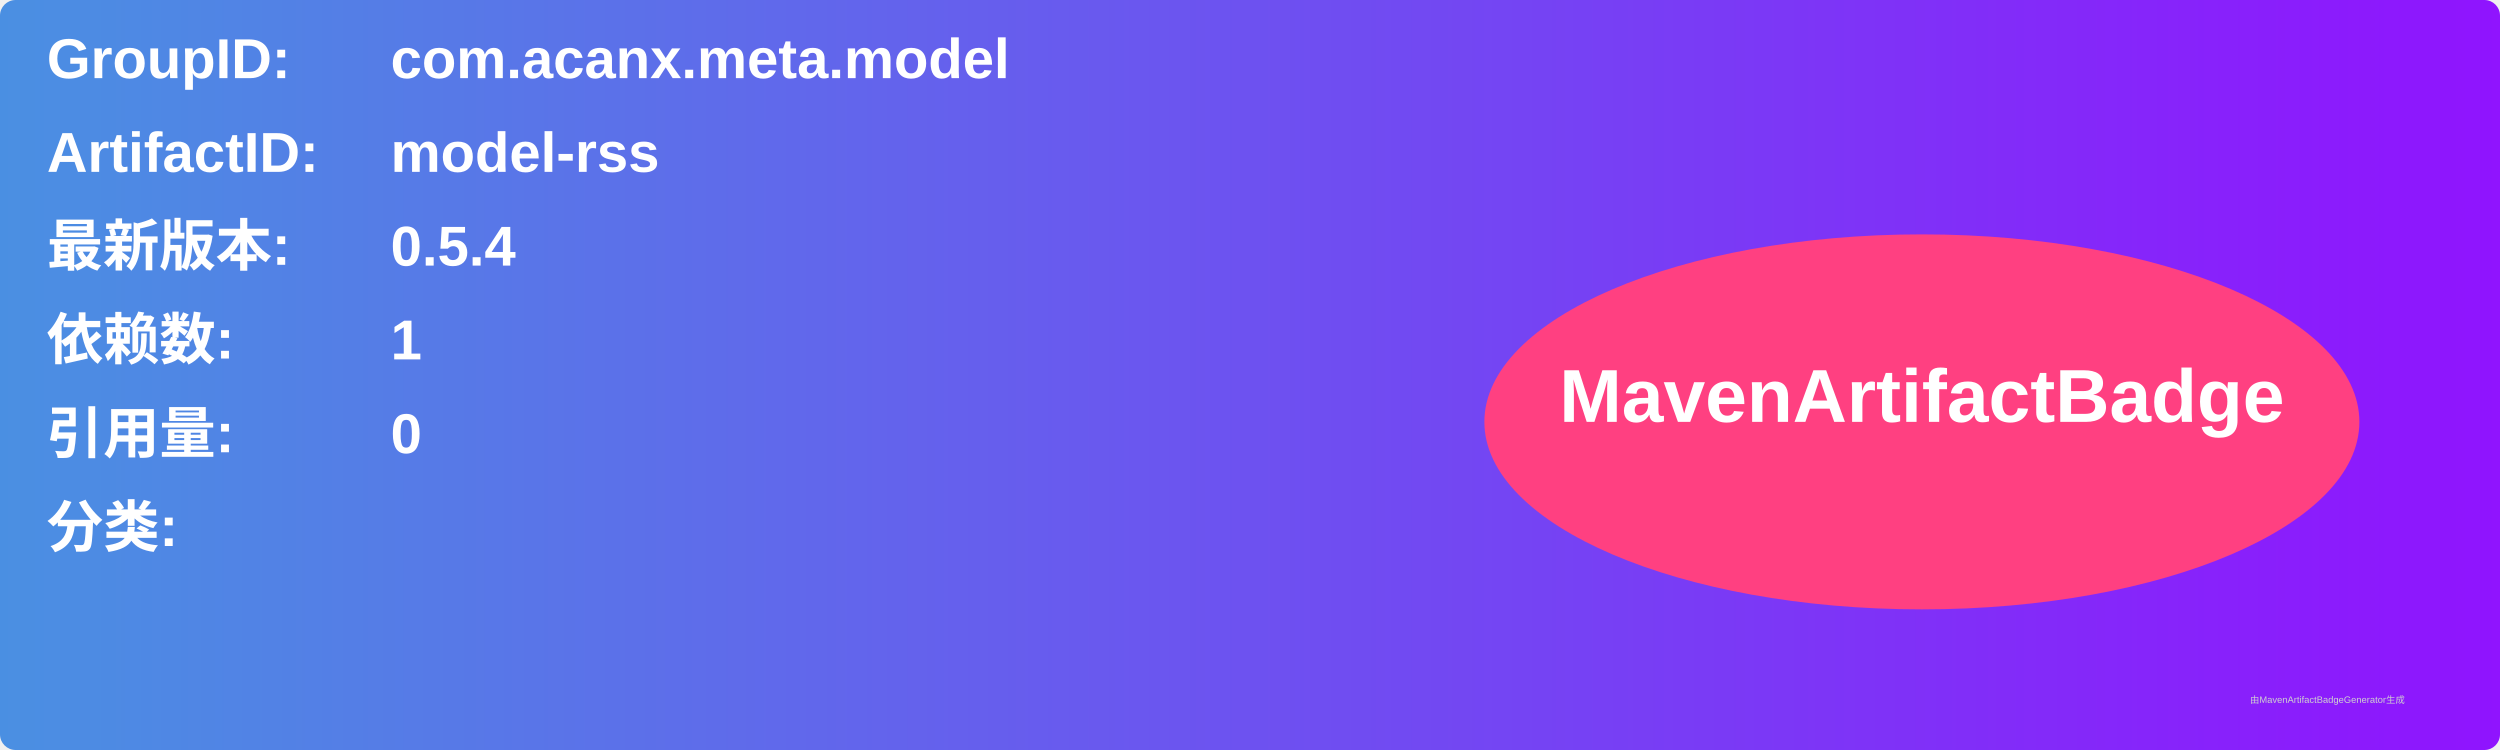
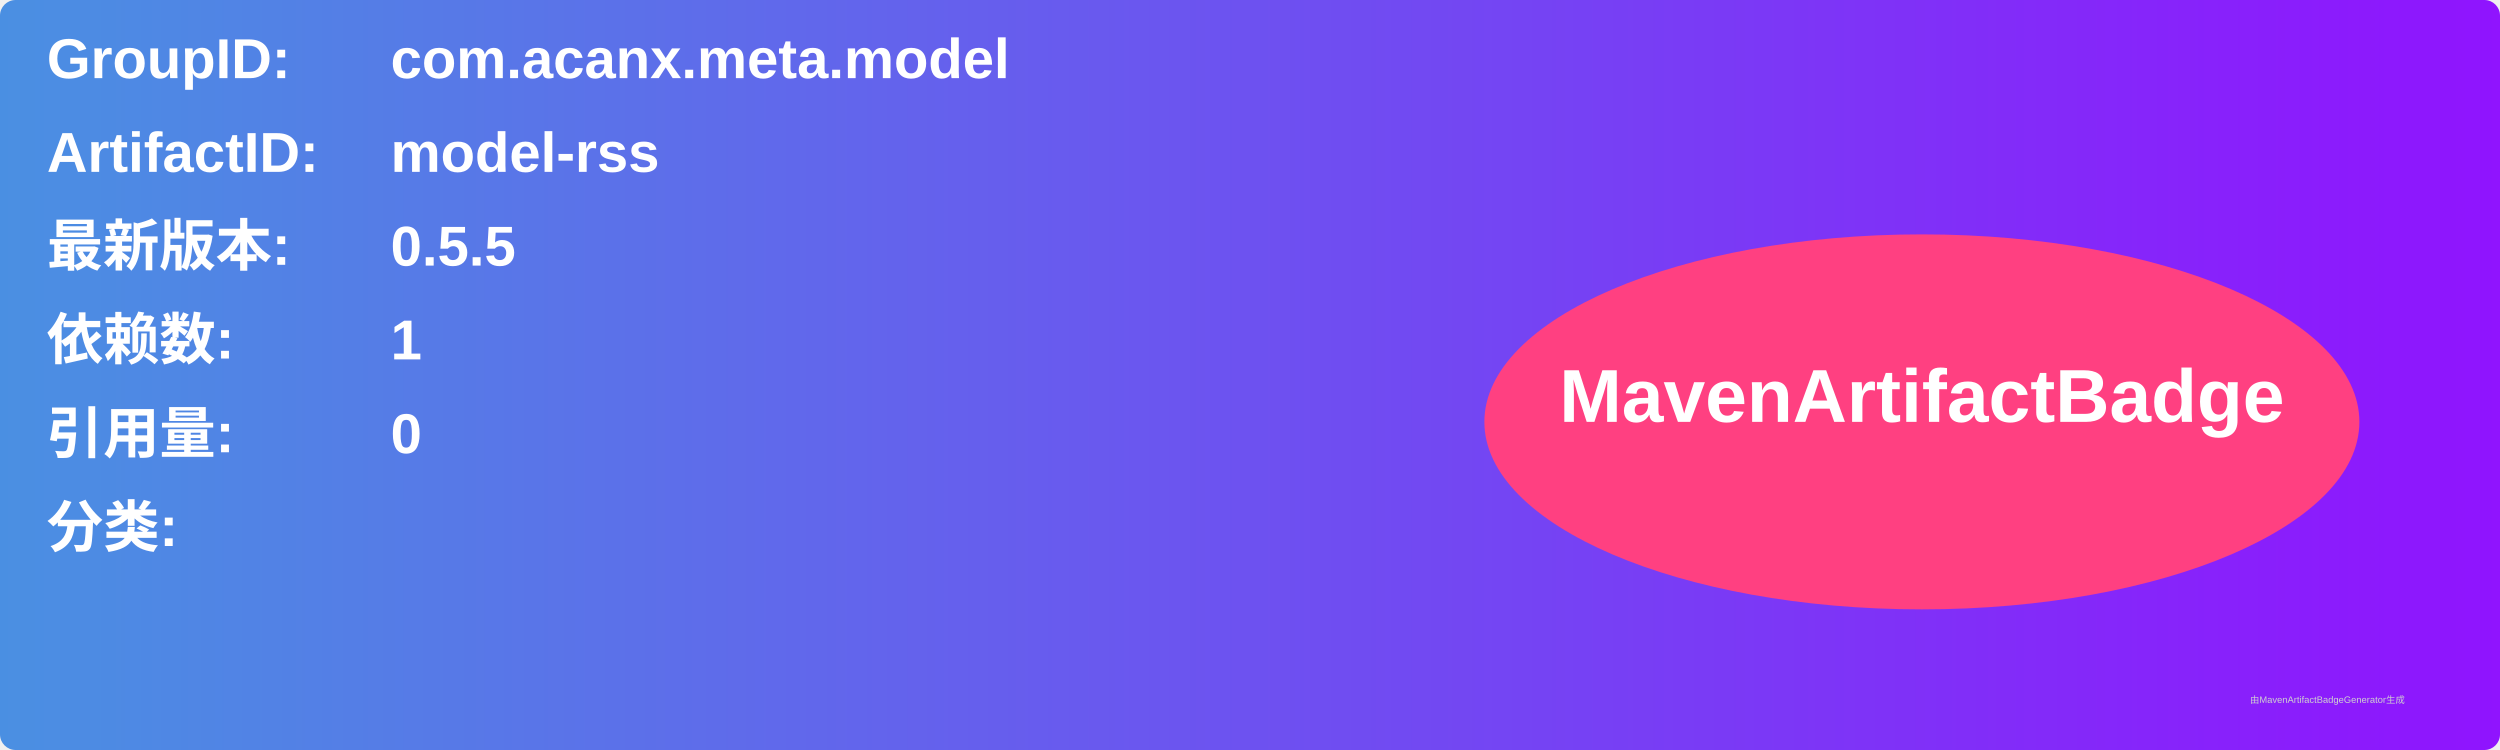
<svg xmlns="http://www.w3.org/2000/svg" width="800" height="240" viewBox="0 0 800 240">
  <linearGradient id="grad" x1="0%" y1="0%" x2="100%" y2="0%">
    <stop offset="0%" stop-color="#4a90e2" />
    <stop offset="100%" stop-color="#9013fe" />
  </linearGradient>
  <rect width="100%" height="100%" rx="5" ry="5" fill="url(#grad)" />
  <g transform="translate(15, 15)">
    <text x="0" y="10" font-family="Arial" font-size="18" fill="white" font-weight="bold" width="260">GroupID:</text>
    <text x="110" y="10" font-family="Arial" font-size="18" fill="white" font-weight="bold" width="460">com.acanx.meta.model</text>
    <text x="0" y="40" font-family="Arial" font-size="18" fill="white" font-weight="bold" width="260">ArtifactID:</text>
    <text x="110" y="40" font-family="Arial" font-size="18" fill="white" font-weight="bold" width="460">model-rss</text>
    <text x="0" y="70" font-family="Arial" font-size="18" fill="white" font-weight="bold">最新版本:</text>
    <text x="110" y="70" font-family="Arial" font-size="18" fill="white" font-weight="bold">
-       <tspan font-weight="bold">0.5.4</tspan>
+       <tspan font-weight="bold">0.5.5</tspan>
    </text>
    <text x="0" y="100" font-family="Arial" font-size="18" fill="white" font-weight="bold">依赖数: </text>
    <text x="110" y="100" font-family="Arial" font-size="18" fill="white">
      <tspan font-weight="bold">1</tspan>
    </text>
    <text x="0" y="130" font-family="Arial" font-size="18" fill="white" font-weight="bold">引用量: </text>
    <text x="110" y="130" font-family="Arial" font-size="18" fill="white">
      <tspan font-weight="bold">0</tspan>
    </text>
    <text x="0" y="160" font-family="Arial" font-size="18" fill="white" font-weight="bold">分类:</text>
    <text x="10" y="190" font-family="Arial" font-size="10" fill="white">
      <tspan font-weight="bold" />
    </text>
    <ellipse cx="600" cy="120" rx="140" ry="60" fill="#ff4081" />
    <text x="600" y="120" text-anchor="middle" font-family="Arial" font-size="24" fill="white" font-weight="bold">MavenArtifactBadge</text>
  </g>
  <text x="720" y="225" font-family="Arial" font-size="3" fill="#d0d0d0">由MavenArtifactBadgeGenerator生成</text>
</svg>
